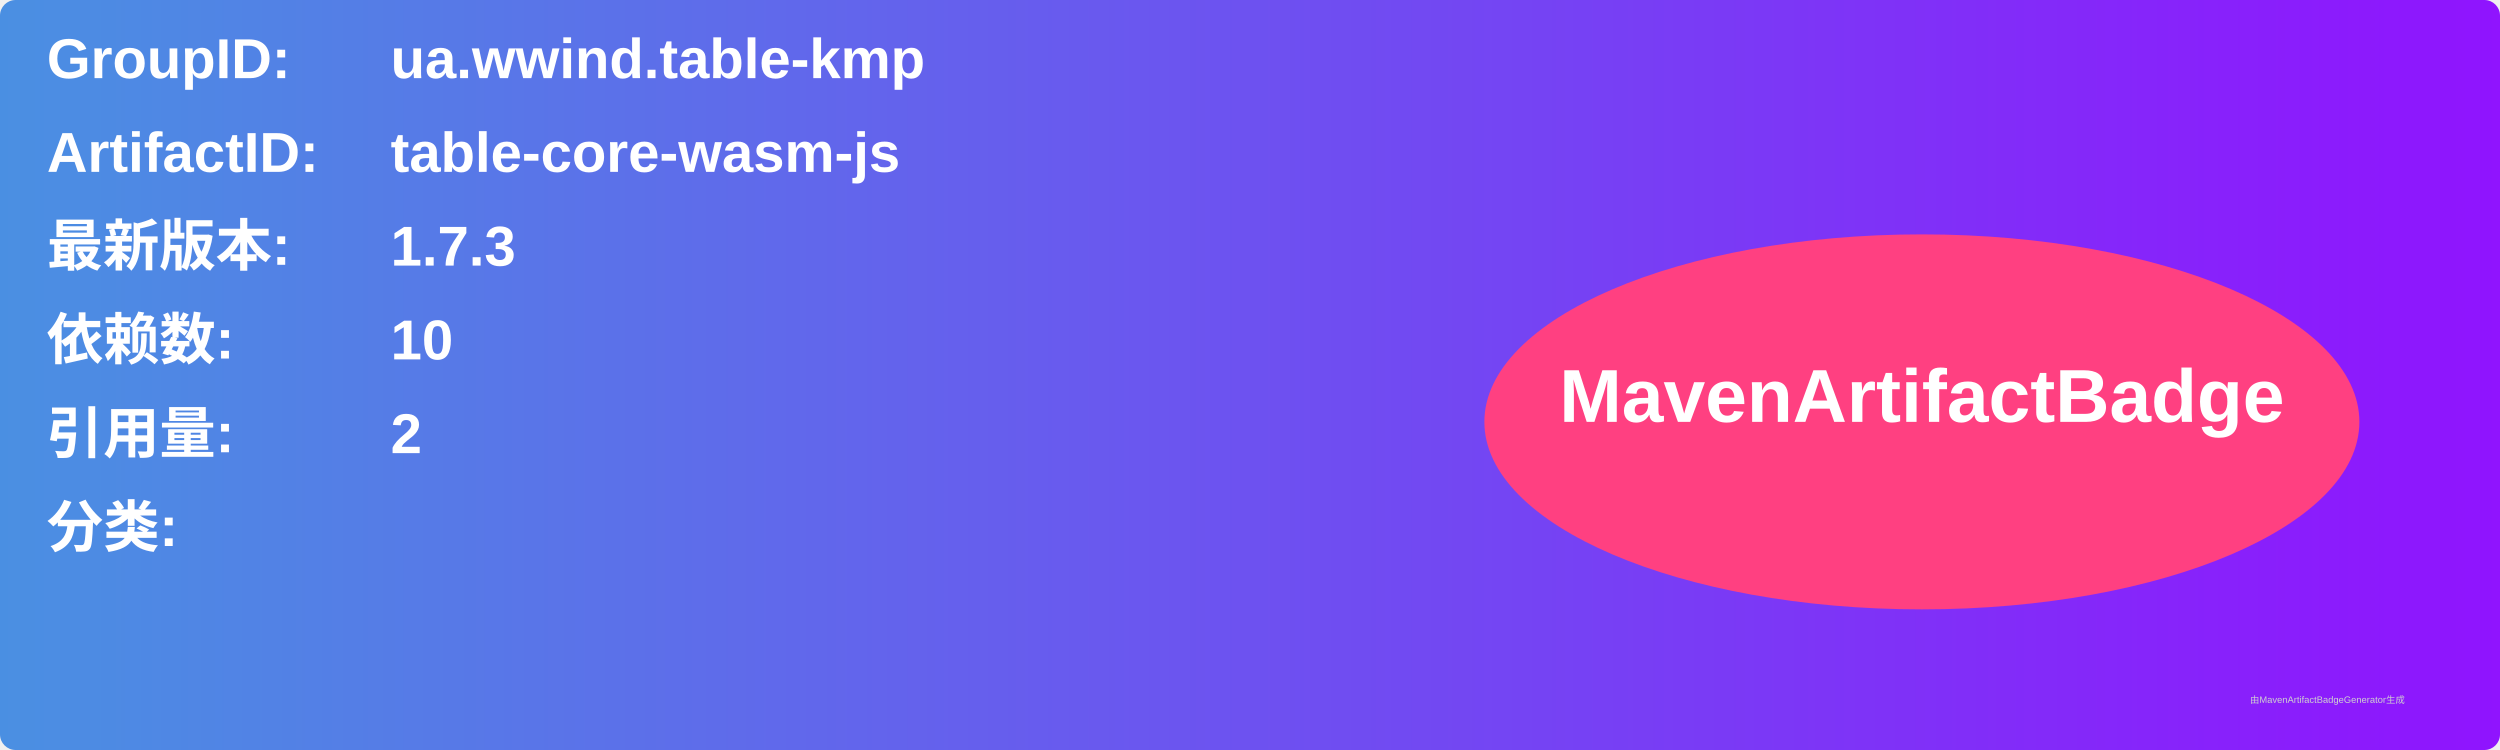
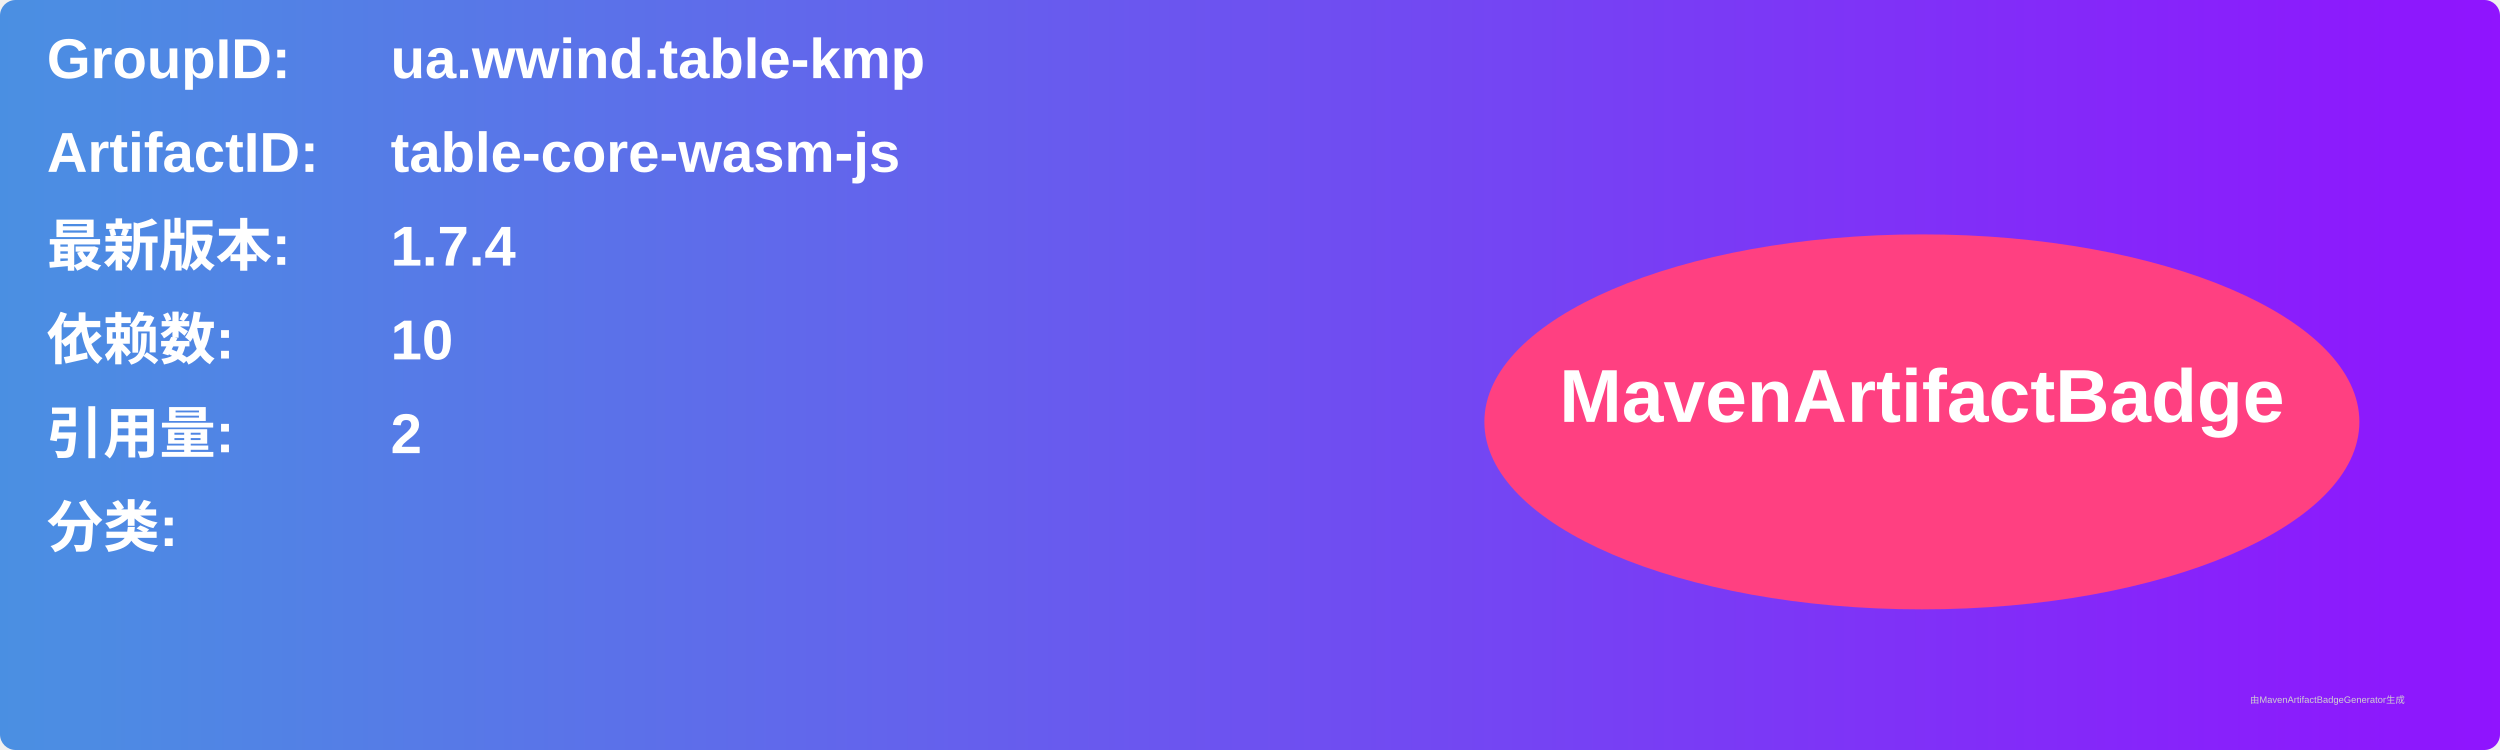
<svg xmlns="http://www.w3.org/2000/svg" width="800" height="240" viewBox="0 0 800 240">
  <linearGradient id="grad" x1="0%" y1="0%" x2="100%" y2="0%">
    <stop offset="0%" stop-color="#4a90e2" />
    <stop offset="100%" stop-color="#9013fe" />
  </linearGradient>
  <rect width="100%" height="100%" rx="5" ry="5" fill="url(#grad)" />
  <g transform="translate(15, 15)">
    <text x="0" y="10" font-family="Arial" font-size="18" fill="white" font-weight="bold" width="260">GroupID:</text>
    <text x="110" y="10" font-family="Arial" font-size="18" fill="white" font-weight="bold" width="460">ua.wwind.table-kmp</text>
    <text x="0" y="40" font-family="Arial" font-size="18" fill="white" font-weight="bold" width="260">ArtifactID:</text>
    <text x="110" y="40" font-family="Arial" font-size="18" fill="white" font-weight="bold" width="460">table-core-wasm-js</text>
    <text x="0" y="70" font-family="Arial" font-size="18" fill="white" font-weight="bold">最新版本:</text>
    <text x="110" y="70" font-family="Arial" font-size="18" fill="white" font-weight="bold">
-       <tspan font-weight="bold">1.7.3</tspan>
+       <tspan font-weight="bold">1.7.4</tspan>
    </text>
    <text x="0" y="100" font-family="Arial" font-size="18" fill="white" font-weight="bold">依赖数: </text>
    <text x="110" y="100" font-family="Arial" font-size="18" fill="white">
      <tspan font-weight="bold">10</tspan>
    </text>
    <text x="0" y="130" font-family="Arial" font-size="18" fill="white" font-weight="bold">引用量: </text>
    <text x="110" y="130" font-family="Arial" font-size="18" fill="white">
      <tspan font-weight="bold">2</tspan>
    </text>
    <text x="0" y="160" font-family="Arial" font-size="18" fill="white" font-weight="bold">分类:</text>
    <text x="10" y="190" font-family="Arial" font-size="10" fill="white">
      <tspan font-weight="bold" />
    </text>
    <ellipse cx="600" cy="120" rx="140" ry="60" fill="#ff4081" />
    <text x="600" y="120" text-anchor="middle" font-family="Arial" font-size="24" fill="white" font-weight="bold">MavenArtifactBadge</text>
  </g>
  <text x="720" y="225" font-family="Arial" font-size="3" fill="#d0d0d0">由MavenArtifactBadgeGenerator生成</text>
</svg>
